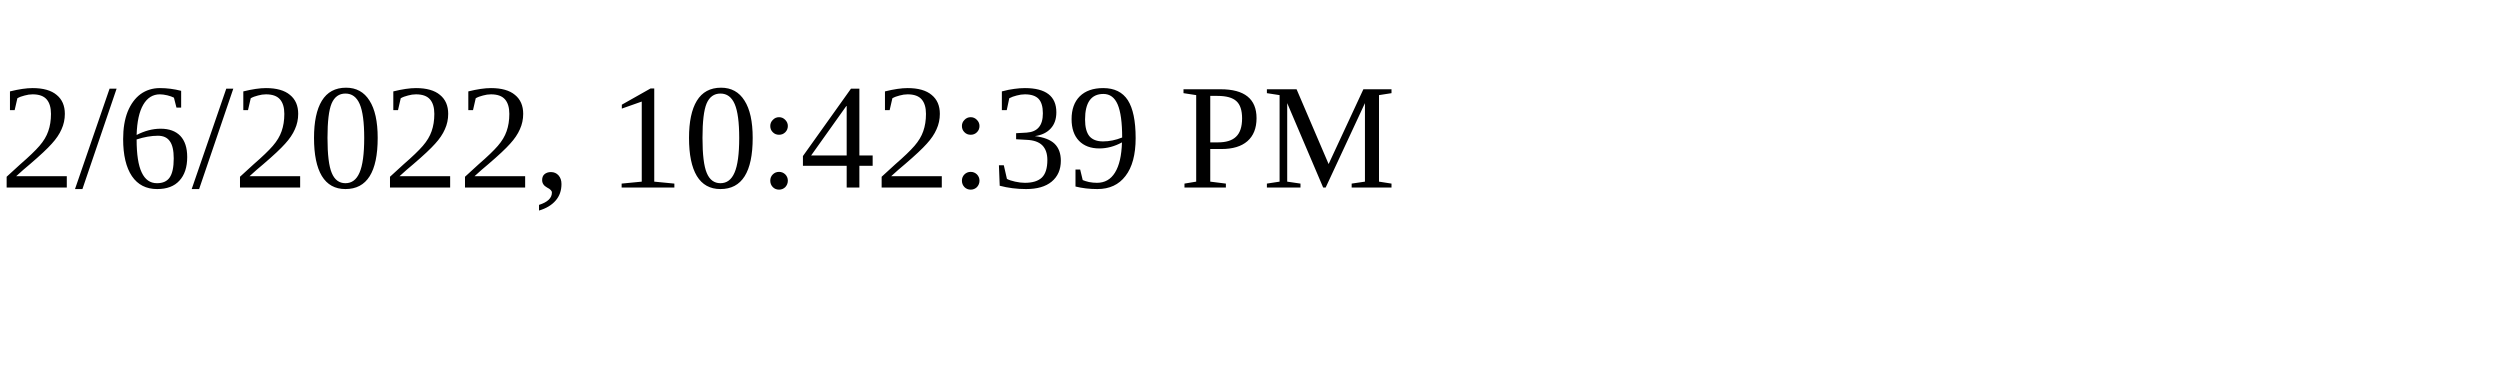
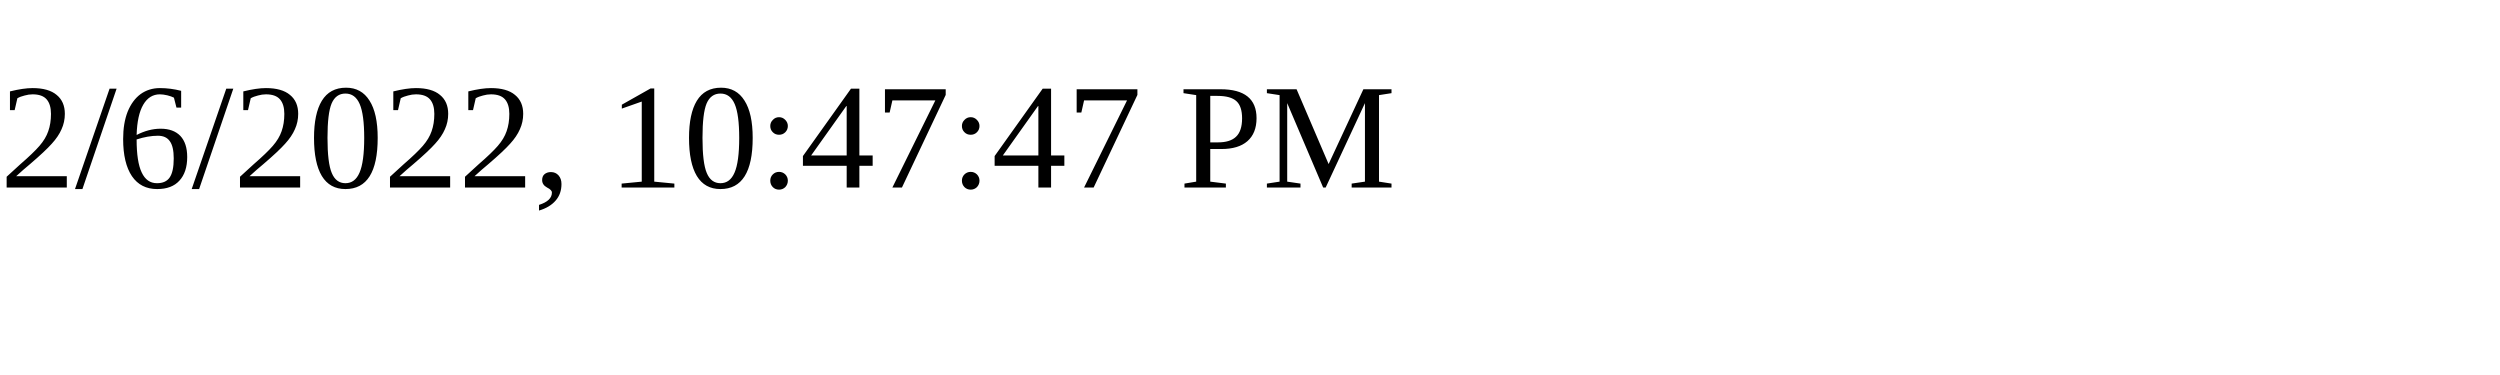
<svg xmlns="http://www.w3.org/2000/svg" height="30" width="200">
-   <text x="0" y="15">2/6/2022, 10:42:39 PM</text>
+   <text x="0" y="15">2/6/2022, 10:47:47 PM</text>
</svg>
